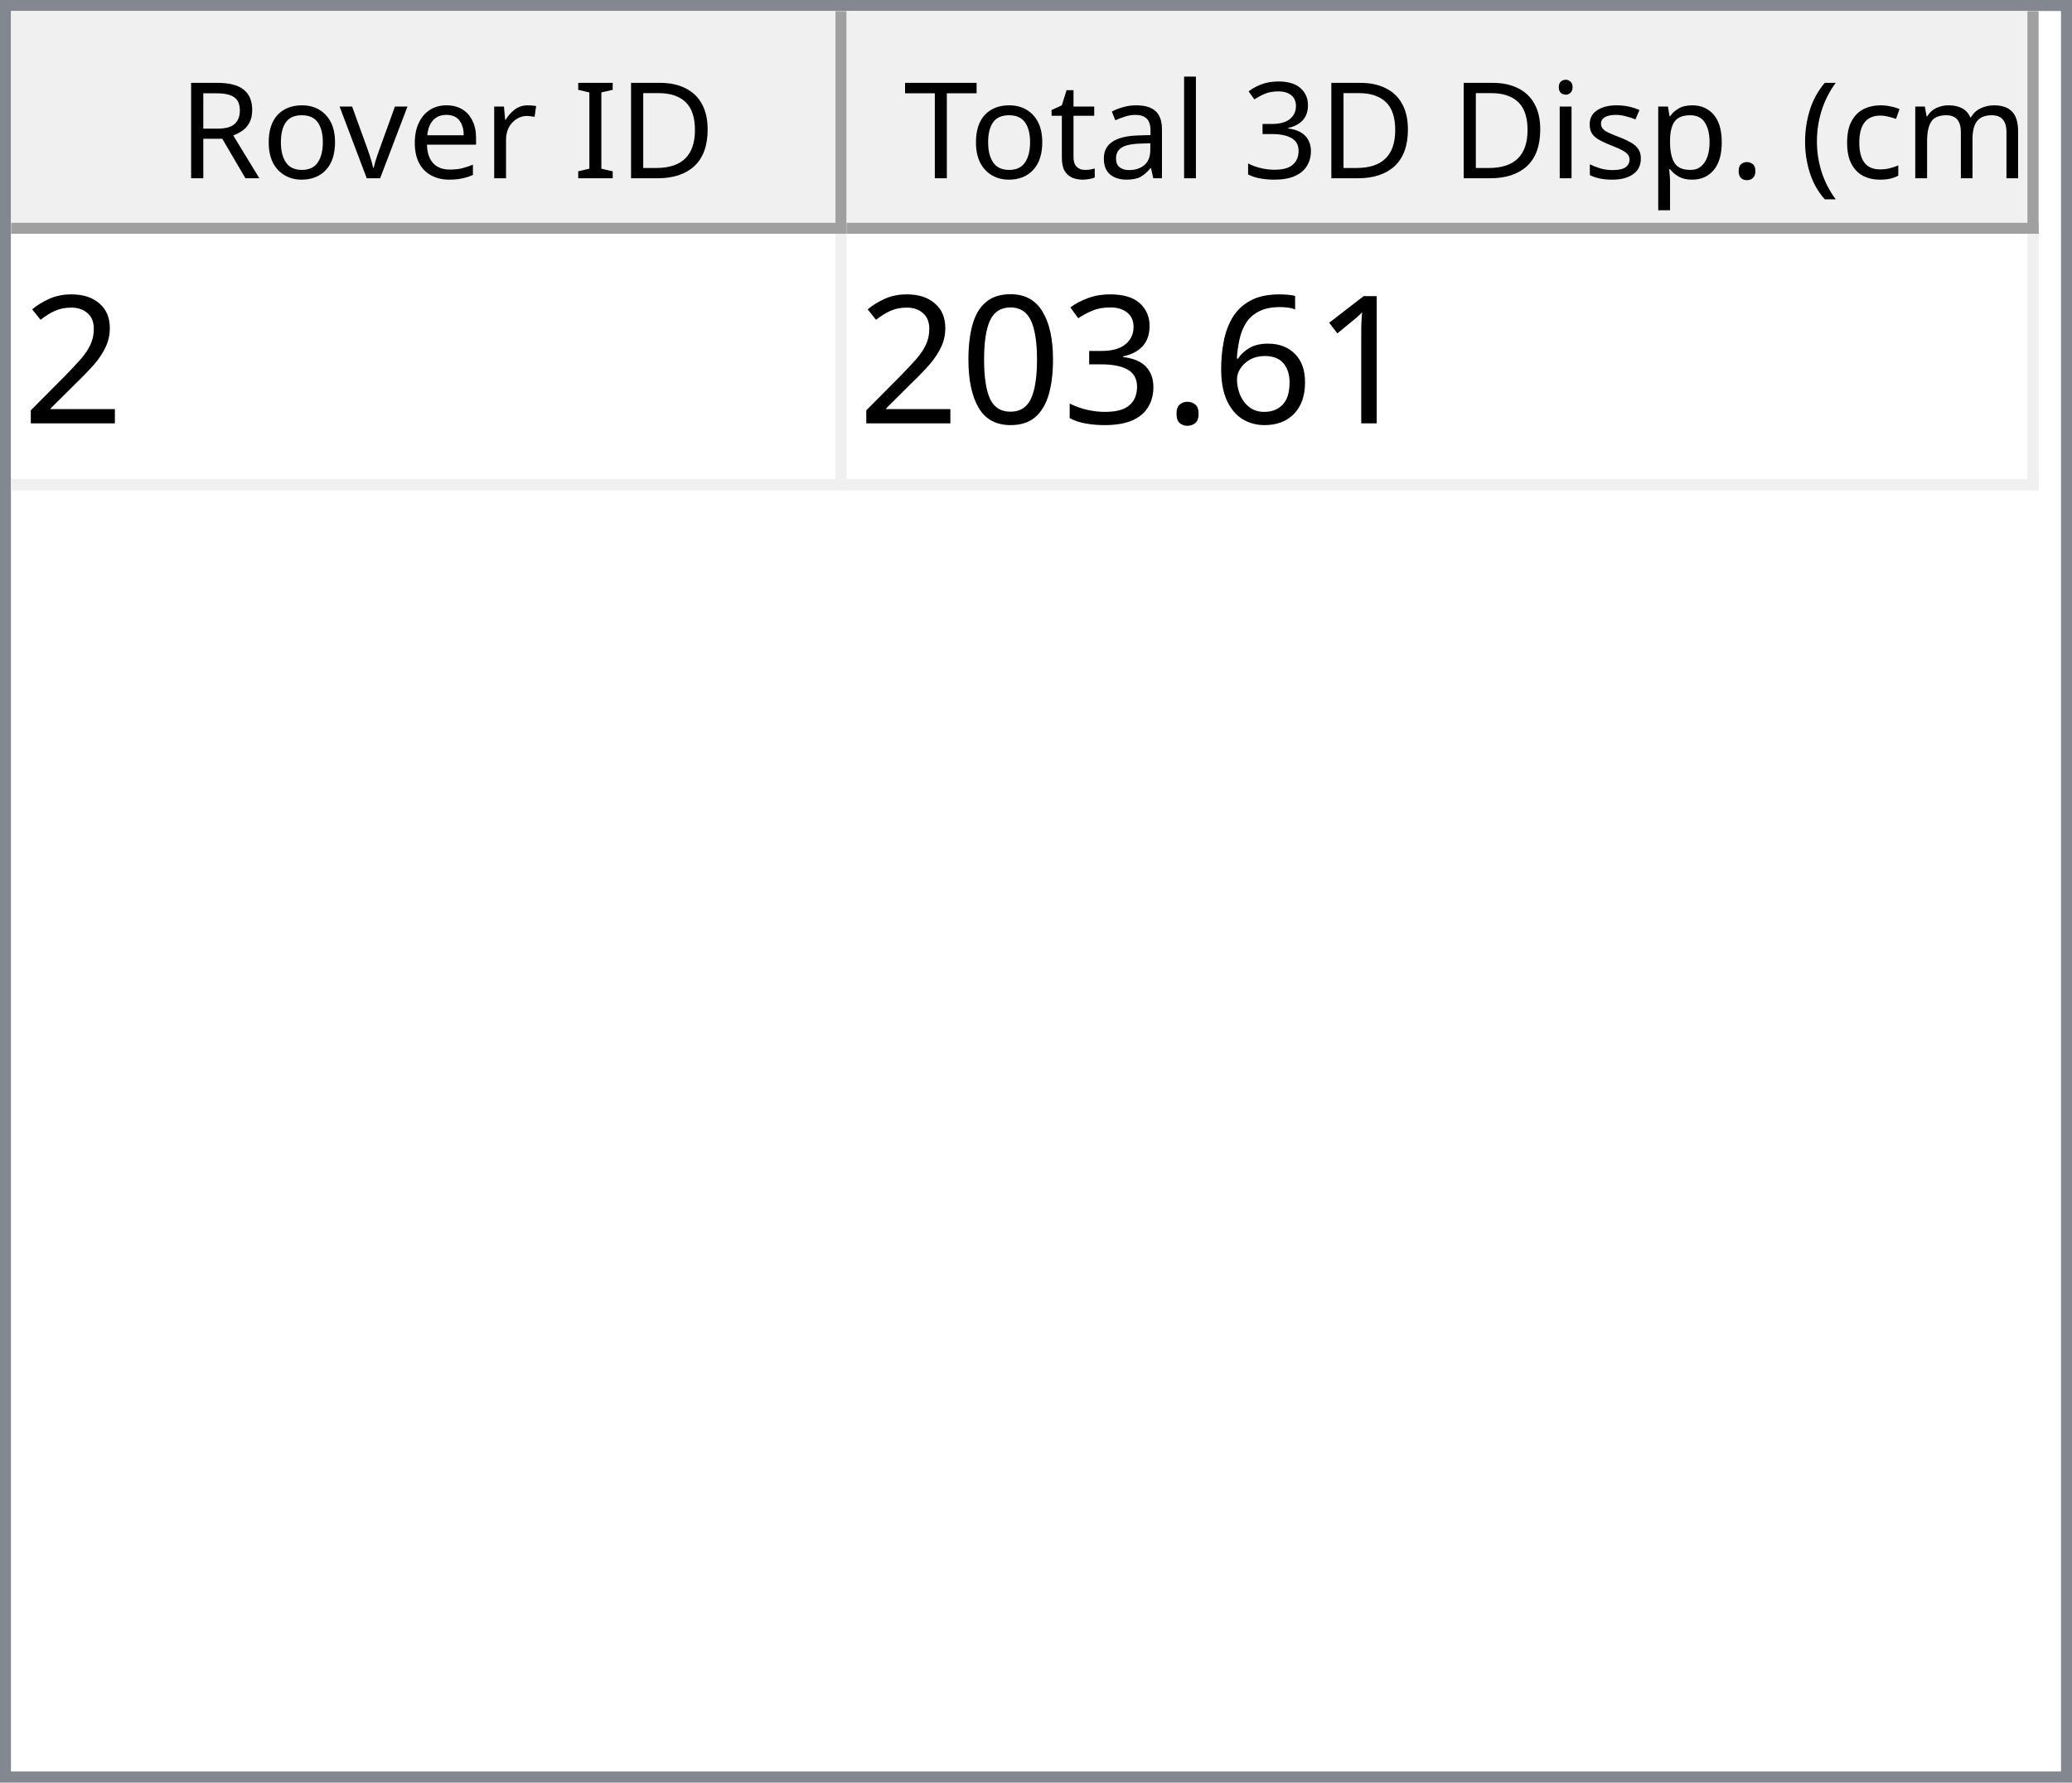
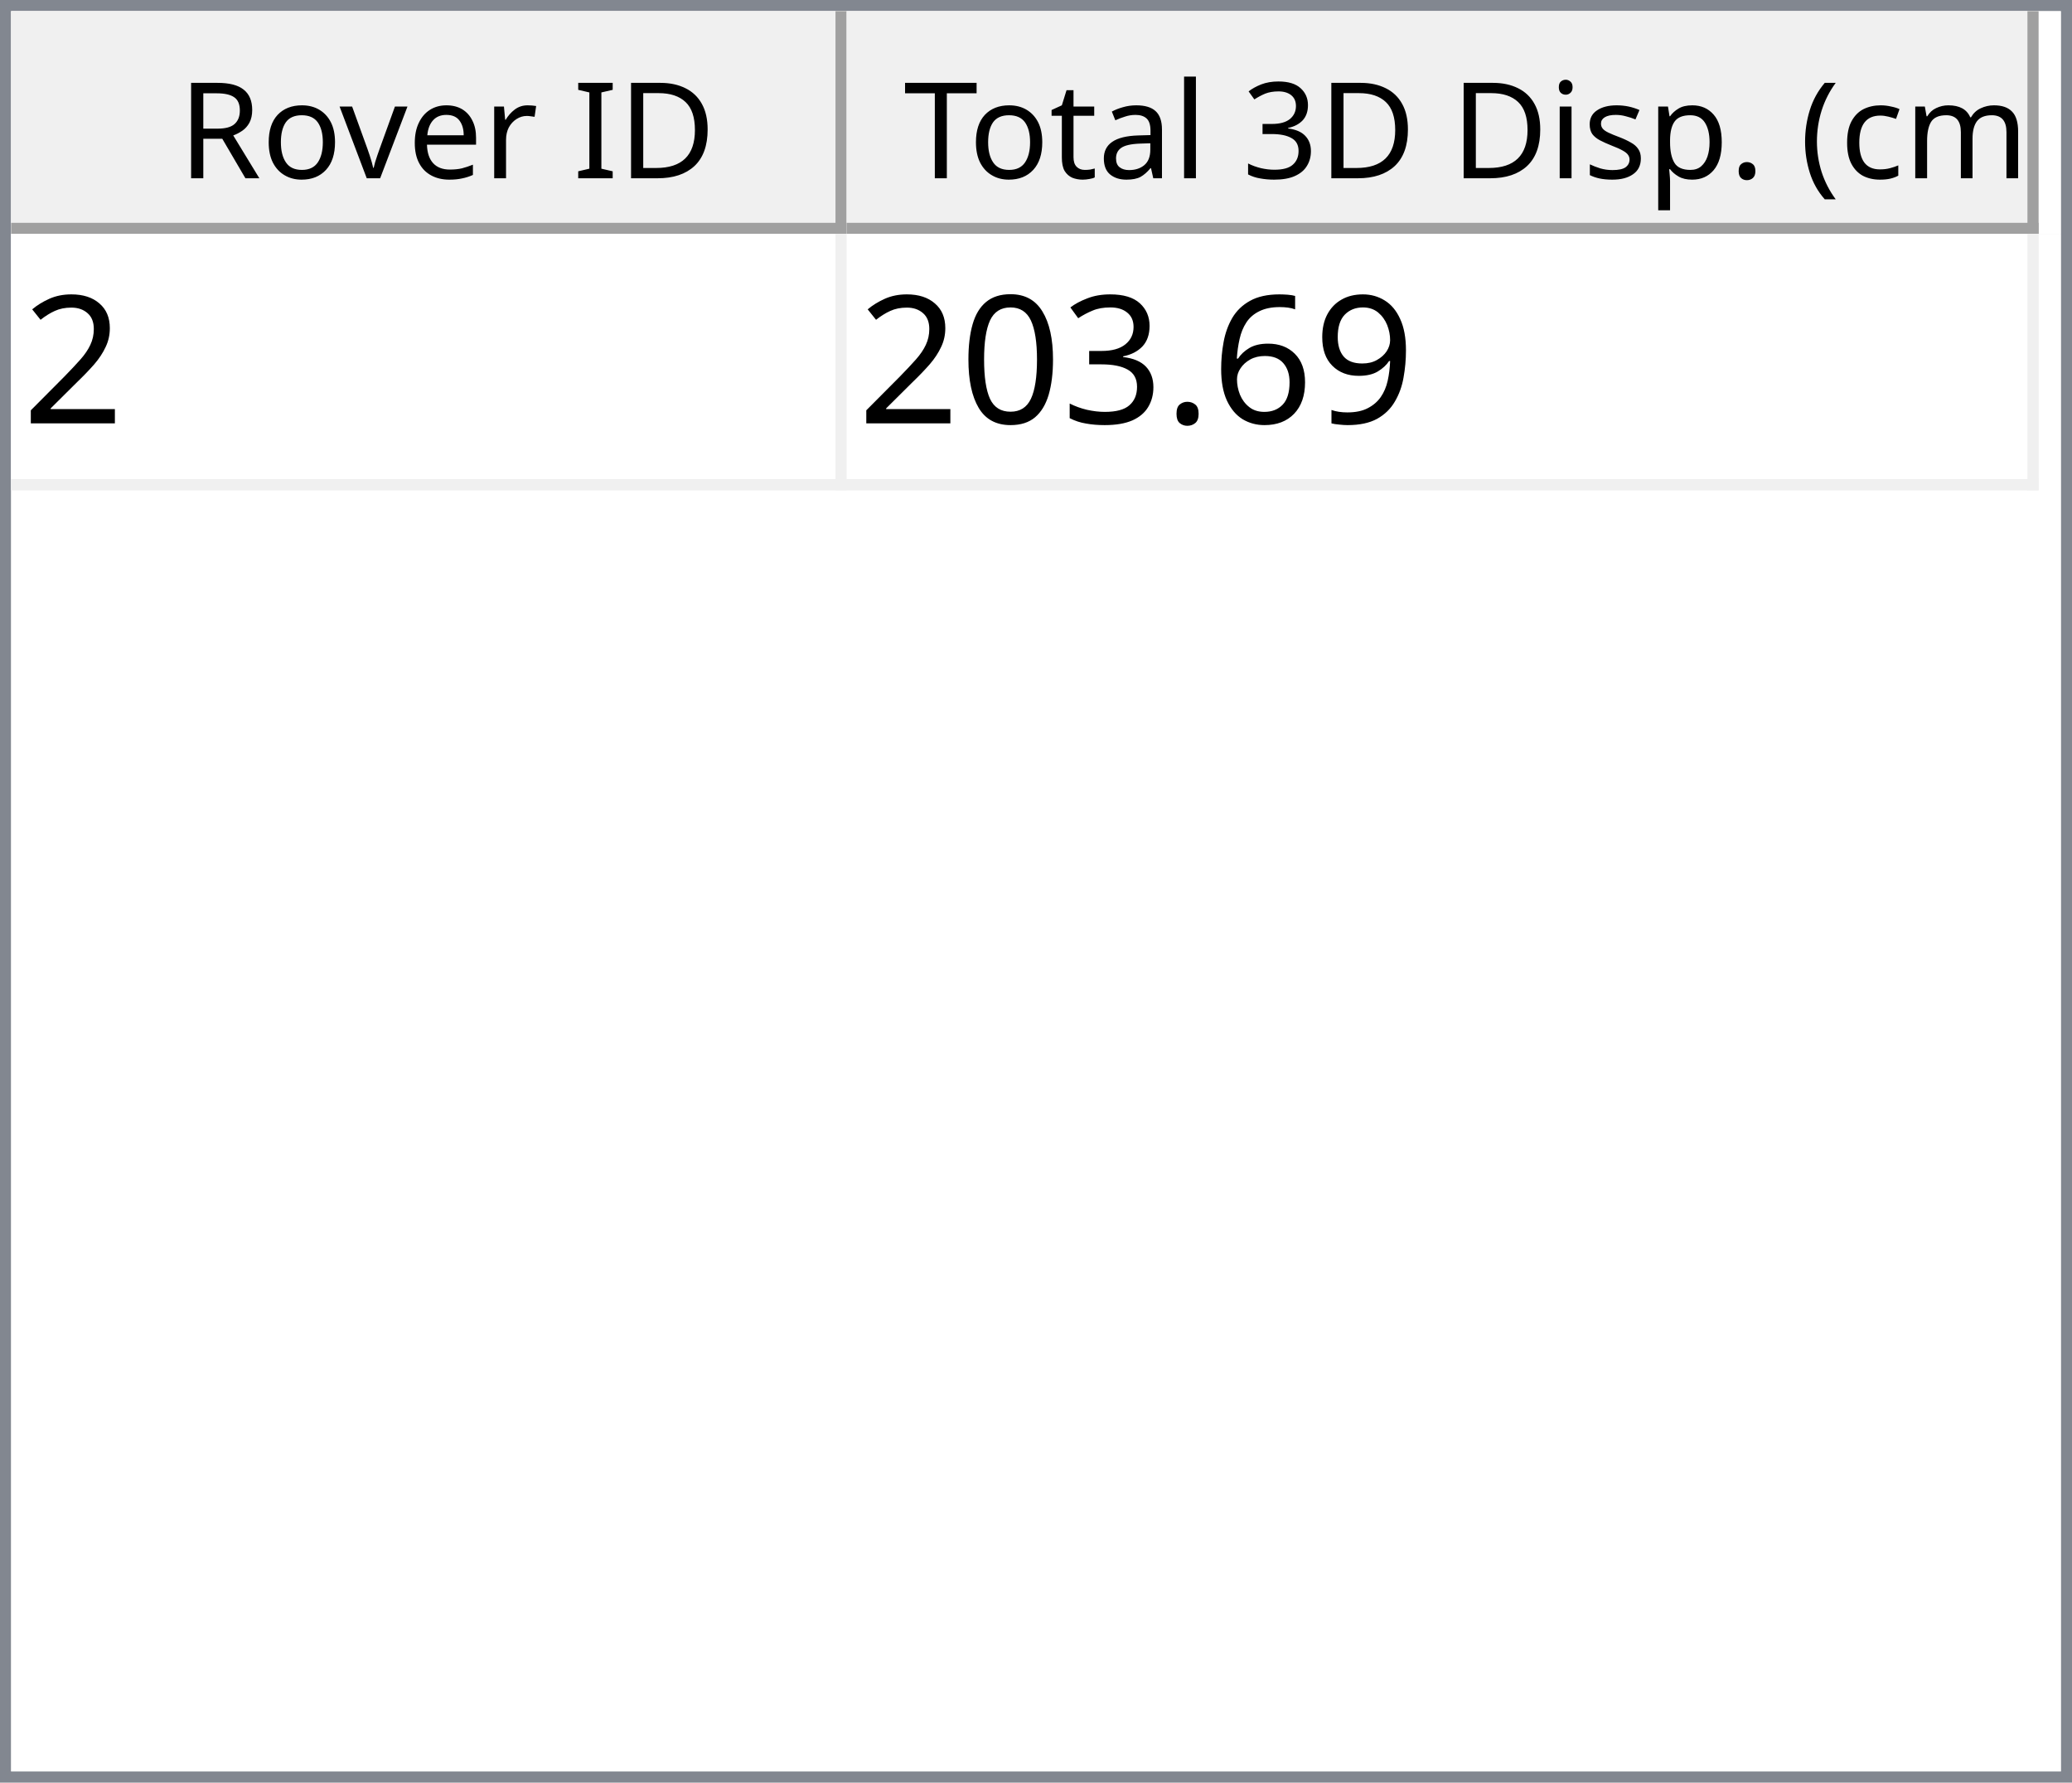
<svg xmlns="http://www.w3.org/2000/svg" style="fill-opacity:1; color-rendering:auto; color-interpolation:auto; text-rendering:auto; stroke:black; stroke-linecap:square; stroke-miterlimit:10; shape-rendering:auto; stroke-opacity:1; fill:black; stroke-dasharray:none; font-weight:normal; stroke-width:1; font-family:'Dialog'; font-style:normal; stroke-linejoin:miter; font-size:12px; stroke-dashoffset:0; image-rendering:auto;" width="186" height="160">
  <defs id="genericDefs" />
  <g>
    <defs id="defs1">
      <clipPath clipPathUnits="userSpaceOnUse" id="clipPath1">
        <path d="M0 0 L186 0 L186 160 L0 160 L0 0 Z" />
      </clipPath>
      <clipPath clipPathUnits="userSpaceOnUse" id="clipPath2">
        <path d="M0 0 L0 160 L186 160 L186 0 Z" />
      </clipPath>
      <clipPath clipPathUnits="userSpaceOnUse" id="clipPath3">
        <path d="M0 0 L0 20 L184 20 L184 0 Z" />
      </clipPath>
      <clipPath clipPathUnits="userSpaceOnUse" id="clipPath4">
        <path d="M0 0 L0 20 L75 20 L75 0 Z" />
      </clipPath>
      <clipPath clipPathUnits="userSpaceOnUse" id="clipPath5">
        <path d="M1 1 L1 19 L74 19 L74 1 Z" />
      </clipPath>
      <clipPath clipPathUnits="userSpaceOnUse" id="clipPath6">
        <path d="M0 0 L0 18 L73 18 L73 0 Z" />
      </clipPath>
      <clipPath clipPathUnits="userSpaceOnUse" id="clipPath7">
        <path d="M-0.5 -0.5 L-0.5 19.5 L74.5 19.5 L74.5 -0.5 Z" />
      </clipPath>
      <clipPath clipPathUnits="userSpaceOnUse" id="clipPath8">
        <path d="M0 0 L0 20 L107 20 L107 0 Z" />
      </clipPath>
      <clipPath clipPathUnits="userSpaceOnUse" id="clipPath9">
        <path d="M1 1 L1 19 L106 19 L106 1 Z" />
      </clipPath>
      <clipPath clipPathUnits="userSpaceOnUse" id="clipPath10">
        <path d="M0 0 L0 18 L105 18 L105 0 Z" />
      </clipPath>
      <clipPath clipPathUnits="userSpaceOnUse" id="clipPath11">
        <path d="M-0.5 -0.5 L-0.5 19.5 L106.5 19.5 L106.5 -0.5 Z" />
      </clipPath>
      <clipPath clipPathUnits="userSpaceOnUse" id="clipPath12">
        <path d="M0 0 L0 138 L184 138 L184 0 Z" />
      </clipPath>
      <clipPath clipPathUnits="userSpaceOnUse" id="clipPath13">
        <path d="M0 0 L0 23 L182 23 L182 0 Z" />
      </clipPath>
      <clipPath clipPathUnits="userSpaceOnUse" id="clipPath14">
        <path d="M-0.5 -0.5 L-0.5 22.5 L181.5 22.5 L181.5 -0.5 Z" />
      </clipPath>
      <clipPath clipPathUnits="userSpaceOnUse" id="clipPath15">
        <path d="M0 0 L0 22 L74 22 L74 0 Z" />
      </clipPath>
      <clipPath clipPathUnits="userSpaceOnUse" id="clipPath16">
        <path d="M0 0 L0 22 L106 22 L106 0 Z" />
      </clipPath>
      <font horiz-adv-x="64.551" id="font1">
        <font-face ascent="107.91" descent="25.098" units-per-em="100" style="font-style:normal; font-family:Segoe UI; font-weight:normal;" />
        <missing-glyph horiz-adv-x="64.551" d="M8.109 0 L8.109 68.266 L56.453 68.266 L56.453 0 L8.109 0 ZM15.328 7.234 L49.219 7.234 L49.219 61.031 L15.328 61.031 L15.328 7.234 Z" />
        <glyph unicode="D" horiz-adv-x="70.117" d="M9.188 0 L9.188 70.016 L28.516 70.016 Q65.531 70.016 65.531 35.891 Q65.531 19.672 55.25 9.836 Q44.969 0 27.734 0 L9.188 0 ZM17.391 62.594 L17.391 7.422 L27.828 7.422 Q41.609 7.422 49.273 14.797 Q56.938 22.172 56.938 35.688 Q56.938 62.594 28.328 62.594 L17.391 62.594 Z" />
        <glyph unicode="I" horiz-adv-x="26.611" d="M17.391 0 L9.188 0 L9.188 70.016 L17.391 70.016 L17.391 0 Z" />
        <glyph unicode=" " horiz-adv-x="27.393" d="" />
        <glyph unicode="r" horiz-adv-x="34.766" d="M34.188 41.891 Q32.078 43.5 28.125 43.5 Q23 43.5 19.555 38.672 Q16.109 33.844 16.109 25.484 L16.109 0 L8.109 0 L8.109 50 L16.109 50 L16.109 39.703 L16.312 39.703 Q18.016 44.969 21.531 47.922 Q25.047 50.875 29.391 50.875 Q32.516 50.875 34.188 50.203 L34.188 41.891 Z" />
        <glyph unicode="e" horiz-adv-x="52.295" d="M48.297 23 L12.984 23 Q13.188 14.656 17.484 10.109 Q21.781 5.562 29.297 5.562 Q37.75 5.562 44.828 11.141 L44.828 3.609 Q38.234 -1.172 27.391 -1.172 Q16.797 -1.172 10.742 5.641 Q4.688 12.453 4.688 24.812 Q4.688 36.469 11.305 43.82 Q17.922 51.172 27.734 51.172 Q37.547 51.172 42.922 44.828 Q48.297 38.484 48.297 27.203 L48.297 23 ZM40.094 29.781 Q40.047 36.719 36.75 40.578 Q33.453 44.438 27.594 44.438 Q21.922 44.438 17.969 40.383 Q14.016 36.328 13.094 29.781 L40.094 29.781 Z" />
        <glyph unicode="v" horiz-adv-x="47.9" d="M47.406 50 L27.484 0 L19.625 0 L0.688 50 L9.469 50 L22.172 13.672 Q23.578 9.672 23.922 6.688 L24.125 6.688 Q24.609 10.453 25.688 13.484 L38.969 50 L47.406 50 Z" />
        <glyph unicode="o" horiz-adv-x="58.594" d="M29 -1.172 Q17.922 -1.172 11.305 5.836 Q4.688 12.844 4.688 24.422 Q4.688 37.016 11.57 44.094 Q18.453 51.172 30.172 51.172 Q41.359 51.172 47.633 44.289 Q53.906 37.406 53.906 25.203 Q53.906 13.234 47.141 6.031 Q40.375 -1.172 29 -1.172 ZM29.594 44.438 Q21.875 44.438 17.383 39.188 Q12.891 33.938 12.891 24.703 Q12.891 15.828 17.43 10.695 Q21.969 5.562 29.594 5.562 Q37.359 5.562 41.531 10.594 Q45.703 15.625 45.703 24.906 Q45.703 34.281 41.531 39.359 Q37.359 44.438 29.594 44.438 Z" />
        <glyph unicode="R" horiz-adv-x="59.814" d="M59.375 0 L49.609 0 L37.891 19.625 Q36.281 22.359 34.766 24.289 Q33.25 26.219 31.664 27.438 Q30.078 28.656 28.25 29.219 Q26.422 29.781 24.125 29.781 L17.391 29.781 L17.391 0 L9.188 0 L9.188 70.016 L30.078 70.016 Q34.672 70.016 38.555 68.867 Q42.438 67.719 45.289 65.375 Q48.141 63.031 49.758 59.547 Q51.375 56.062 51.375 51.375 Q51.375 47.703 50.273 44.656 Q49.172 41.609 47.148 39.211 Q45.125 36.812 42.266 35.133 Q39.406 33.453 35.844 32.516 L35.844 32.328 Q37.594 31.547 38.891 30.547 Q40.188 29.547 41.359 28.18 Q42.531 26.812 43.68 25.078 Q44.828 23.344 46.234 21.047 L59.375 0 ZM17.391 62.594 L17.391 37.203 L28.516 37.203 Q31.594 37.203 34.203 38.133 Q36.812 39.062 38.719 40.797 Q40.625 42.531 41.703 45.047 Q42.781 47.562 42.781 50.688 Q42.781 56.297 39.141 59.445 Q35.5 62.594 28.609 62.594 L17.391 62.594 Z" />
        <glyph unicode=")" horiz-adv-x="30.176" d="M8.297 -15.922 L1.172 -15.922 Q16.406 2.344 16.406 26.812 Q16.406 51.469 1.078 70.016 L8.297 70.016 Q23.531 52.156 23.531 26.703 Q23.531 1.375 8.297 -15.922 Z" />
        <glyph unicode="m" horiz-adv-x="86.133" d="M79.109 0 L71.094 0 L71.094 28.719 Q71.094 37.016 68.531 40.727 Q65.969 44.438 59.906 44.438 Q54.781 44.438 51.195 39.75 Q47.609 35.062 47.609 28.516 L47.609 0 L39.594 0 L39.594 29.688 Q39.594 44.438 28.219 44.438 Q22.953 44.438 19.531 40.016 Q16.109 35.594 16.109 28.516 L16.109 0 L8.109 0 L8.109 50 L16.109 50 L16.109 42.094 L16.312 42.094 Q21.625 51.172 31.844 51.172 Q36.969 51.172 40.773 48.312 Q44.578 45.453 46 40.828 Q51.562 51.172 62.594 51.172 Q79.109 51.172 79.109 30.812 L79.109 0 Z" />
        <glyph unicode="c" horiz-adv-x="46.191" d="M42.188 2.297 Q36.422 -1.172 28.516 -1.172 Q17.828 -1.172 11.258 5.789 Q4.688 12.75 4.688 23.828 Q4.688 36.188 11.766 43.68 Q18.844 51.172 30.672 51.172 Q37.25 51.172 42.281 48.734 L42.281 40.531 Q36.719 44.438 30.375 44.438 Q22.703 44.438 17.797 38.945 Q12.891 33.453 12.891 24.516 Q12.891 15.719 17.508 10.641 Q22.125 5.562 29.891 5.562 Q36.422 5.562 42.188 9.906 L42.188 2.297 Z" />
        <glyph unicode="(" horiz-adv-x="30.176" d="M29.109 -15.922 L21.969 -15.922 Q6.844 1.375 6.844 26.703 Q6.844 52.156 21.969 70.016 L29.203 70.016 Q13.875 51.469 13.875 26.812 Q13.875 2.344 29.109 -15.922 Z" />
        <glyph unicode="." horiz-adv-x="21.68" d="M10.891 -1.078 Q8.641 -1.078 7.055 0.539 Q5.469 2.156 5.469 4.391 Q5.469 6.641 7.055 8.273 Q8.641 9.906 10.891 9.906 Q13.188 9.906 14.797 8.273 Q16.406 6.641 16.406 4.391 Q16.406 2.156 14.797 0.539 Q13.188 -1.078 10.891 -1.078 Z" />
        <glyph unicode="p" horiz-adv-x="58.789" d="M16.312 7.234 L16.109 7.234 L16.109 -23 L8.109 -23 L8.109 50 L16.109 50 L16.109 41.219 L16.312 41.219 Q22.219 51.172 33.594 51.172 Q43.266 51.172 48.688 44.461 Q54.109 37.75 54.109 26.469 Q54.109 13.922 48 6.375 Q41.891 -1.172 31.297 -1.172 Q21.578 -1.172 16.312 7.234 ZM16.109 27.391 L16.109 20.406 Q16.109 14.203 20.141 9.883 Q24.172 5.562 30.375 5.562 Q37.641 5.562 41.773 11.133 Q45.906 16.703 45.906 26.609 Q45.906 34.969 42.047 39.703 Q38.188 44.438 31.594 44.438 Q24.609 44.438 20.359 39.578 Q16.109 34.719 16.109 27.391 Z" />
        <glyph unicode="s" horiz-adv-x="42.432" d="M5.078 1.812 L5.078 10.406 Q11.625 5.562 19.484 5.562 Q30.031 5.562 30.031 12.594 Q30.031 14.594 29.125 15.992 Q28.219 17.391 26.68 18.461 Q25.141 19.531 23.07 20.383 Q21 21.234 18.609 22.172 Q15.281 23.484 12.766 24.828 Q10.25 26.172 8.57 27.859 Q6.891 29.547 6.031 31.695 Q5.172 33.844 5.172 36.719 Q5.172 40.234 6.789 42.945 Q8.406 45.656 11.086 47.484 Q13.766 49.312 17.211 50.242 Q20.656 51.172 24.312 51.172 Q30.812 51.172 35.938 48.922 L35.938 40.828 Q30.422 44.438 23.25 44.438 Q21 44.438 19.195 43.922 Q17.391 43.406 16.094 42.477 Q14.797 41.547 14.086 40.258 Q13.375 38.969 13.375 37.406 Q13.375 35.453 14.086 34.133 Q14.797 32.812 16.164 31.789 Q17.531 30.766 19.484 29.938 Q21.438 29.109 23.922 28.125 Q27.25 26.859 29.883 25.516 Q32.516 24.172 34.375 22.484 Q36.234 20.797 37.234 18.602 Q38.234 16.406 38.234 13.375 Q38.234 9.672 36.602 6.938 Q34.969 4.203 32.234 2.398 Q29.5 0.594 25.93 -0.289 Q22.359 -1.172 18.453 -1.172 Q10.75 -1.172 5.078 1.812 Z" />
        <glyph unicode="i" horiz-adv-x="24.219" d="M12.203 62.703 Q10.062 62.703 8.547 64.164 Q7.031 65.625 7.031 67.875 Q7.031 70.125 8.547 71.609 Q10.062 73.094 12.203 73.094 Q14.406 73.094 15.945 71.609 Q17.484 70.125 17.484 67.875 Q17.484 65.719 15.945 64.211 Q14.406 62.703 12.203 62.703 ZM16.109 0 L8.109 0 L8.109 50 L16.109 50 L16.109 0 Z" />
        <glyph unicode="3" horiz-adv-x="53.906" d="M46.531 19.828 Q46.531 15.094 44.75 11.211 Q42.969 7.328 39.719 4.57 Q36.469 1.812 31.93 0.297 Q27.391 -1.219 21.922 -1.219 Q11.922 -1.219 6 2.594 L6 11.188 Q13.094 5.609 22.219 5.609 Q25.875 5.609 28.828 6.539 Q31.781 7.469 33.906 9.227 Q36.031 10.984 37.18 13.477 Q38.328 15.969 38.328 19.094 Q38.328 32.812 18.797 32.812 L12.984 32.812 L12.984 39.594 L18.5 39.594 Q35.797 39.594 35.797 52.484 Q35.797 64.406 22.609 64.406 Q15.188 64.406 8.688 59.422 L8.688 67.188 Q15.375 71.188 24.609 71.188 Q29 71.188 32.57 69.969 Q36.141 68.75 38.68 66.555 Q41.219 64.359 42.609 61.281 Q44 58.203 44 54.5 Q44 40.672 30.031 36.719 L30.031 36.531 Q33.594 36.141 36.625 34.797 Q39.656 33.453 41.852 31.305 Q44.047 29.156 45.289 26.25 Q46.531 23.344 46.531 19.828 Z" />
        <glyph unicode="l" horiz-adv-x="24.219" d="M16.109 0 L8.109 0 L8.109 74.031 L16.109 74.031 L16.109 0 Z" />
        <glyph unicode="a" horiz-adv-x="50.879" d="M43.891 0 L35.891 0 L35.891 7.812 L35.688 7.812 Q30.469 -1.172 20.312 -1.172 Q12.844 -1.172 8.617 2.781 Q4.391 6.734 4.391 13.281 Q4.391 27.297 20.906 29.594 L35.891 31.688 Q35.891 44.438 25.594 44.438 Q16.547 44.438 9.281 38.281 L9.281 46.484 Q16.656 51.172 26.266 51.172 Q43.891 51.172 43.891 32.516 L43.891 0 ZM35.891 25.297 L23.828 23.641 Q18.266 22.859 15.43 20.875 Q12.594 18.891 12.594 13.875 Q12.594 10.203 15.211 7.883 Q17.828 5.562 22.172 5.562 Q28.125 5.562 32.008 9.742 Q35.891 13.922 35.891 20.312 L35.891 25.297 Z" />
        <glyph unicode="t" horiz-adv-x="33.887" d="M31.297 0.484 Q28.469 -1.078 23.828 -1.078 Q10.688 -1.078 10.688 13.578 L10.688 43.172 L2.094 43.172 L2.094 50 L10.688 50 L10.688 62.203 L18.703 64.797 L18.703 50 L31.297 50 L31.297 43.172 L18.703 43.172 L18.703 14.984 Q18.703 9.969 20.414 7.82 Q22.125 5.672 26.078 5.672 Q29.109 5.672 31.297 7.328 L31.297 0.484 Z" />
        <glyph unicode="T" horiz-adv-x="52.393" d="M50.594 62.594 L30.375 62.594 L30.375 0 L22.172 0 L22.172 62.594 L2 62.594 L2 70.016 L50.594 70.016 L50.594 62.594 Z" />
      </font>
      <font horiz-adv-x="75.0" id="font2">
        <font-face ascent="100.537" descent="21.973" units-per-em="100" style="font-style:normal; font-family:sans-serif; font-weight:normal;" />
        <missing-glyph horiz-adv-x="75.0" d="M12.5 0 L12.5 62.5 L62.5 62.5 L62.5 0 L12.5 0 ZM14.062 1.562 L60.938 1.562 L60.938 60.938 L14.062 60.938 L14.062 1.562 Z" />
        <glyph unicode="2" horiz-adv-x="55.615" d="M50.344 8.453 L50.344 0 L3.031 0 Q2.938 3.172 4.047 6.109 Q5.859 10.938 9.836 15.625 Q13.812 20.312 21.344 26.469 Q33.016 36.031 37.117 41.625 Q41.219 47.219 41.219 52.203 Q41.219 57.422 37.477 61.008 Q33.734 64.594 27.734 64.594 Q21.391 64.594 17.578 60.789 Q13.766 56.984 13.719 50.25 L4.688 51.172 Q5.609 61.281 11.664 66.578 Q17.719 71.875 27.938 71.875 Q38.234 71.875 44.242 66.164 Q50.25 60.453 50.25 52 Q50.25 47.703 48.492 43.555 Q46.734 39.406 42.656 34.812 Q38.578 30.219 29.109 22.219 Q21.188 15.578 18.945 13.211 Q16.703 10.844 15.234 8.453 L50.344 8.453 Z" />
-         <glyph unicode="1" horiz-adv-x="55.615" d="M37.25 0 L28.469 0 L28.469 56 Q25.297 52.984 20.141 49.953 Q14.984 46.922 10.891 45.406 L10.891 53.906 Q18.266 57.375 23.781 62.305 Q29.297 67.234 31.594 71.875 L37.25 71.875 L37.25 0 Z" />
+         <glyph unicode="9" horiz-adv-x="55.615" d="M5.469 16.547 L13.922 17.328 Q14.984 11.375 18.016 8.688 Q21.047 6 25.781 6 Q29.828 6 32.883 7.859 Q35.938 9.719 37.891 12.82 Q39.844 15.922 41.164 21.195 Q42.484 26.469 42.484 31.938 Q42.484 32.516 42.438 33.688 Q39.797 29.5 35.234 26.883 Q30.672 24.266 25.344 24.266 Q16.453 24.266 10.305 30.711 Q4.156 37.156 4.156 47.703 Q4.156 58.594 10.578 65.234 Q17 71.875 26.656 71.875 Q33.641 71.875 39.43 68.117 Q45.219 64.359 48.219 57.398 Q51.219 50.438 51.219 37.25 Q51.219 23.531 48.242 15.406 Q45.266 7.281 39.383 3.031 Q33.5 -1.219 25.594 -1.219 Q17.188 -1.219 11.867 3.445 Q6.547 8.109 5.469 16.547 ZM41.453 48.141 Q41.453 55.719 37.43 60.156 Q33.406 64.594 27.734 64.594 Q21.875 64.594 17.531 59.812 Q13.188 55.031 13.188 47.406 Q13.188 40.578 17.312 36.305 Q21.438 32.031 27.484 32.031 Q33.594 32.031 37.523 36.305 Q41.453 40.578 41.453 48.141 Z" />
        <glyph unicode="6" horiz-adv-x="55.615" d="M49.75 54.047 L41.016 53.375 Q39.844 58.547 37.703 60.891 Q34.125 64.656 28.906 64.656 Q24.703 64.656 21.531 62.312 Q17.391 59.281 14.992 53.469 Q12.594 47.656 12.5 36.922 Q15.672 41.75 20.266 44.094 Q24.859 46.438 29.891 46.438 Q38.672 46.438 44.852 39.969 Q51.031 33.5 51.031 23.25 Q51.031 16.5 48.125 10.719 Q45.219 4.938 40.141 1.859 Q35.062 -1.219 28.609 -1.219 Q17.625 -1.219 10.695 6.859 Q3.766 14.938 3.766 33.5 Q3.766 54.25 11.422 63.672 Q18.109 71.875 29.438 71.875 Q37.891 71.875 43.289 67.141 Q48.688 62.406 49.75 54.047 ZM13.875 23.188 Q13.875 18.656 15.797 14.508 Q17.719 10.359 21.188 8.18 Q24.656 6 28.469 6 Q34.031 6 38.039 10.492 Q42.047 14.984 42.047 22.703 Q42.047 30.125 38.086 34.398 Q34.125 38.672 28.125 38.672 Q22.172 38.672 18.023 34.398 Q13.875 30.125 13.875 23.188 Z" />
        <glyph unicode="." horiz-adv-x="27.783" d="M9.078 0 L9.078 10.016 L19.094 10.016 L19.094 0 L9.078 0 Z" />
        <glyph unicode="3" horiz-adv-x="55.615" d="M4.203 18.891 L12.984 20.062 Q14.5 12.594 18.141 9.297 Q21.781 6 27 6 Q33.203 6 37.477 10.297 Q41.75 14.594 41.75 20.953 Q41.75 27 37.797 30.93 Q33.844 34.859 27.734 34.859 Q25.25 34.859 21.531 33.891 L22.516 41.609 Q23.391 41.5 23.922 41.5 Q29.547 41.5 34.039 44.43 Q38.531 47.359 38.531 53.469 Q38.531 58.297 35.258 61.477 Q31.984 64.656 26.812 64.656 Q21.688 64.656 18.266 61.43 Q14.844 58.203 13.875 51.766 L5.078 53.328 Q6.688 62.156 12.398 67.016 Q18.109 71.875 26.609 71.875 Q32.469 71.875 37.398 69.359 Q42.328 66.844 44.945 62.5 Q47.562 58.156 47.562 53.266 Q47.562 48.641 45.07 44.828 Q42.578 41.016 37.703 38.766 Q44.047 37.312 47.562 32.695 Q51.078 28.078 51.078 21.141 Q51.078 11.766 44.242 5.25 Q37.406 -1.266 26.953 -1.266 Q17.531 -1.266 11.305 4.352 Q5.078 9.969 4.203 18.891 Z" />
        <glyph unicode="0" horiz-adv-x="55.615" d="M4.156 35.297 Q4.156 48 6.766 55.742 Q9.375 63.484 14.523 67.68 Q19.672 71.875 27.484 71.875 Q33.25 71.875 37.594 69.555 Q41.938 67.234 44.773 62.867 Q47.609 58.5 49.219 52.227 Q50.828 45.953 50.828 35.297 Q50.828 22.703 48.242 14.969 Q45.656 7.234 40.508 3.008 Q35.359 -1.219 27.484 -1.219 Q17.141 -1.219 11.234 6.203 Q4.156 15.141 4.156 35.297 ZM13.188 35.297 Q13.188 17.672 17.312 11.836 Q21.438 6 27.484 6 Q33.547 6 37.672 11.859 Q41.797 17.719 41.797 35.297 Q41.797 52.984 37.672 58.789 Q33.547 64.594 27.391 64.594 Q21.344 64.594 17.719 59.469 Q13.188 52.938 13.188 35.297 Z" />
      </font>
    </defs>
    <g style="fill:white; stroke:white;">
      <rect x="0" y="0" width="186" style="clip-path:url(#clipPath1); stroke:none;" height="160" />
    </g>
    <g style="fill:white; text-rendering:optimizeSpeed; color-rendering:optimizeSpeed; image-rendering:optimizeSpeed; shape-rendering:crispEdges; stroke:white; color-interpolation:sRGB;">
      <rect x="0" width="186" height="160" y="0" style="stroke:none;" />
      <path style="stroke:none;" d="M0 160 L186 160 L186 0 L0 0 Z" />
    </g>
    <g style="fill:rgb(240,240,240); font-family:'Segoe UI'; stroke:rgb(240,240,240);">
      <rect x="0" y="0" width="186" style="clip-path:url(#clipPath2); stroke:none;" height="160" />
    </g>
    <g style="fill:rgb(130,135,144); font-family:'Segoe UI'; stroke:rgb(130,135,144);">
      <path d="M0 0 L186 0 L186 160 L0 160 L0 0 ZM1 1 L185 1 L185 159 L1 159 L1 1 Z" style="fill-rule:evenodd; clip-path:url(#clipPath2); stroke:none;" />
    </g>
    <g style="fill:white; font-family:'Segoe UI'; stroke:white;" transform="translate(1,1)">
      <rect x="0" y="0" width="184" style="clip-path:url(#clipPath3); stroke:none;" height="20" />
    </g>
    <g style="fill:rgb(240,240,240); font-family:'Segoe UI'; stroke:rgb(240,240,240);" transform="translate(1,1)">
      <rect x="0" y="0" width="75" style="clip-path:url(#clipPath4); stroke:none;" height="20" />
    </g>
    <g style="font-family:'Segoe UI';" transform="translate(2,2)">
      <text x="14" xml:space="preserve" y="14" style="clip-path:url(#clipPath6); stroke:none;">Rover ID</text>
    </g>
    <g style="fill:rgb(160,160,160); font-family:'Segoe UI'; stroke:rgb(160,160,160); stroke-linejoin:bevel;" transform="translate(1.5,1.5)">
      <line x1="74" x2="74" y1="0" style="fill:none; clip-path:url(#clipPath7);" y2="19" />
    </g>
    <g style="fill:rgb(160,160,160); font-family:'Segoe UI'; stroke:rgb(160,160,160); stroke-linejoin:bevel;" transform="matrix(1,0,0,1,1,1) translate(0.5,0.5)">
      <line x1="0" x2="74" y1="19" style="fill:none; clip-path:url(#clipPath7);" y2="19" />
    </g>
    <g style="fill:rgb(240,240,240); font-family:'Segoe UI'; stroke:rgb(240,240,240);" transform="translate(76,1)">
      <rect x="0" y="0" width="107" style="clip-path:url(#clipPath8); stroke:none;" height="20" />
    </g>
    <g style="font-family:'Segoe UI';" transform="translate(77,2)">
      <text x="1" xml:space="preserve" y="14" style="clip-path:url(#clipPath10); stroke:none;"> Total 3D Disp. (cm)</text>
    </g>
    <g style="fill:rgb(160,160,160); font-family:'Segoe UI'; stroke:rgb(160,160,160); stroke-linejoin:bevel;" transform="translate(76.5,1.5)">
      <line x1="106" x2="106" y1="0" style="fill:none; clip-path:url(#clipPath11);" y2="19" />
    </g>
    <g style="fill:rgb(160,160,160); font-family:'Segoe UI'; stroke:rgb(160,160,160); stroke-linejoin:bevel;" transform="matrix(1,0,0,1,76,1) translate(0.5,0.5)">
      <line x1="0" x2="106" y1="19" style="fill:none; clip-path:url(#clipPath11);" y2="19" />
    </g>
    <g style="fill:white; font-family:'Segoe UI'; stroke:white;" transform="translate(1,21)">
      <rect x="0" y="0" width="184" style="clip-path:url(#clipPath12); stroke:none;" height="138" />
    </g>
    <g style="fill:rgb(240,240,240); font-size:16px; font-family:sans-serif; stroke:rgb(240,240,240);" transform="translate(1,21)">
      <rect x="0" y="0" width="182" style="clip-path:url(#clipPath13); stroke:none;" height="23" />
      <line transform="translate(0.5,0.5)" x1="0" x2="181" y1="22" style="clip-path:url(#clipPath14); fill:none; stroke-linejoin:bevel;" y2="22" />
    </g>
    <g transform="matrix(1,0,0,1,1,21) translate(0.5,0.5)" style="fill:rgb(240,240,240); font-size:16px; font-family:sans-serif; stroke:rgb(240,240,240); stroke-linejoin:bevel;">
      <line x1="74" x2="74" y1="0" style="fill:none; clip-path:url(#clipPath14);" y2="22" />
    </g>
    <g transform="matrix(1,0,0,1,1,21) translate(0.5,0.5)" style="fill:rgb(240,240,240); font-size:16px; font-family:sans-serif; stroke:rgb(240,240,240); stroke-linejoin:bevel;">
      <line x1="181" x2="181" y1="0" style="fill:none; clip-path:url(#clipPath14);" y2="22" />
    </g>
    <g style="fill:white; font-size:16px; font-family:sans-serif; stroke:white;" transform="matrix(1,0,0,1,1,21)">
      <rect x="0" y="0" width="74" style="clip-path:url(#clipPath15); stroke:none;" height="22" />
      <text x="1" y="17" style="fill:black; clip-path:url(#clipPath15); stroke:none;" xml:space="preserve">2</text>
    </g>
    <g style="fill:white; font-size:16px; font-family:sans-serif; stroke:white;" transform="matrix(1,0,0,1,1,21) translate(75,0)">
      <rect x="0" y="0" width="106" style="clip-path:url(#clipPath16); stroke:none;" height="22" />
-       <text x="1" y="17" style="fill:black; clip-path:url(#clipPath16); stroke:none;" xml:space="preserve">203.61</text>
+       <text x="1" y="17" style="fill:black; clip-path:url(#clipPath16); stroke:none;" xml:space="preserve">203.69</text>
    </g>
  </g>
</svg>
